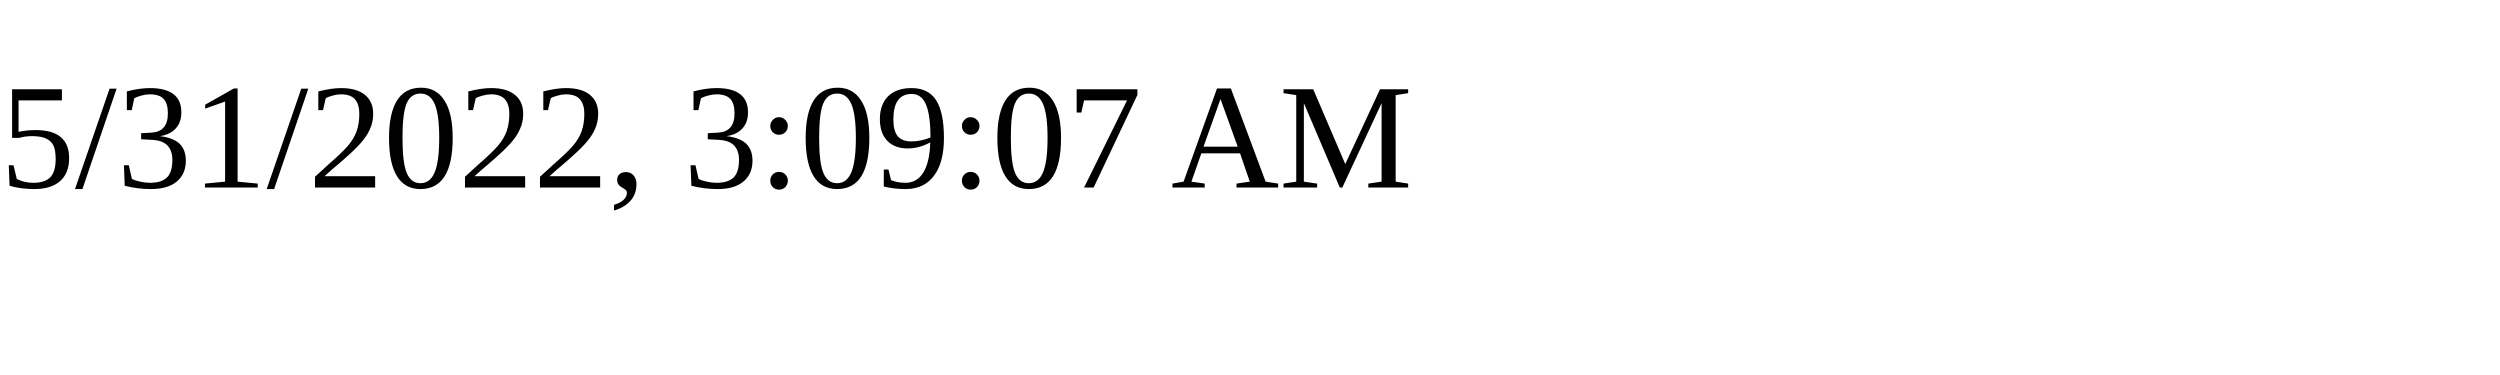
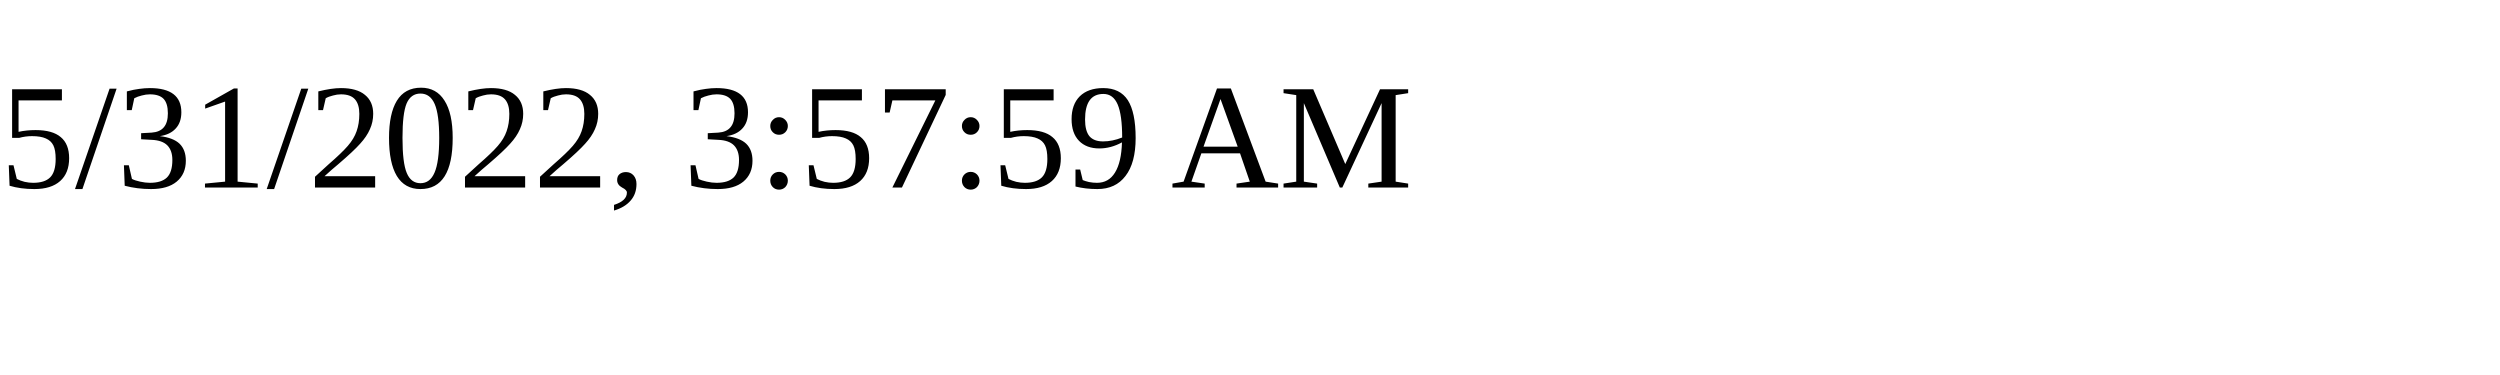
<svg xmlns="http://www.w3.org/2000/svg" height="30" width="200">
-   <text x="0" y="15">5/31/2022, 3:09:07 AM</text>
+   <text x="0" y="15">5/31/2022, 3:57:59 AM</text>
</svg>
